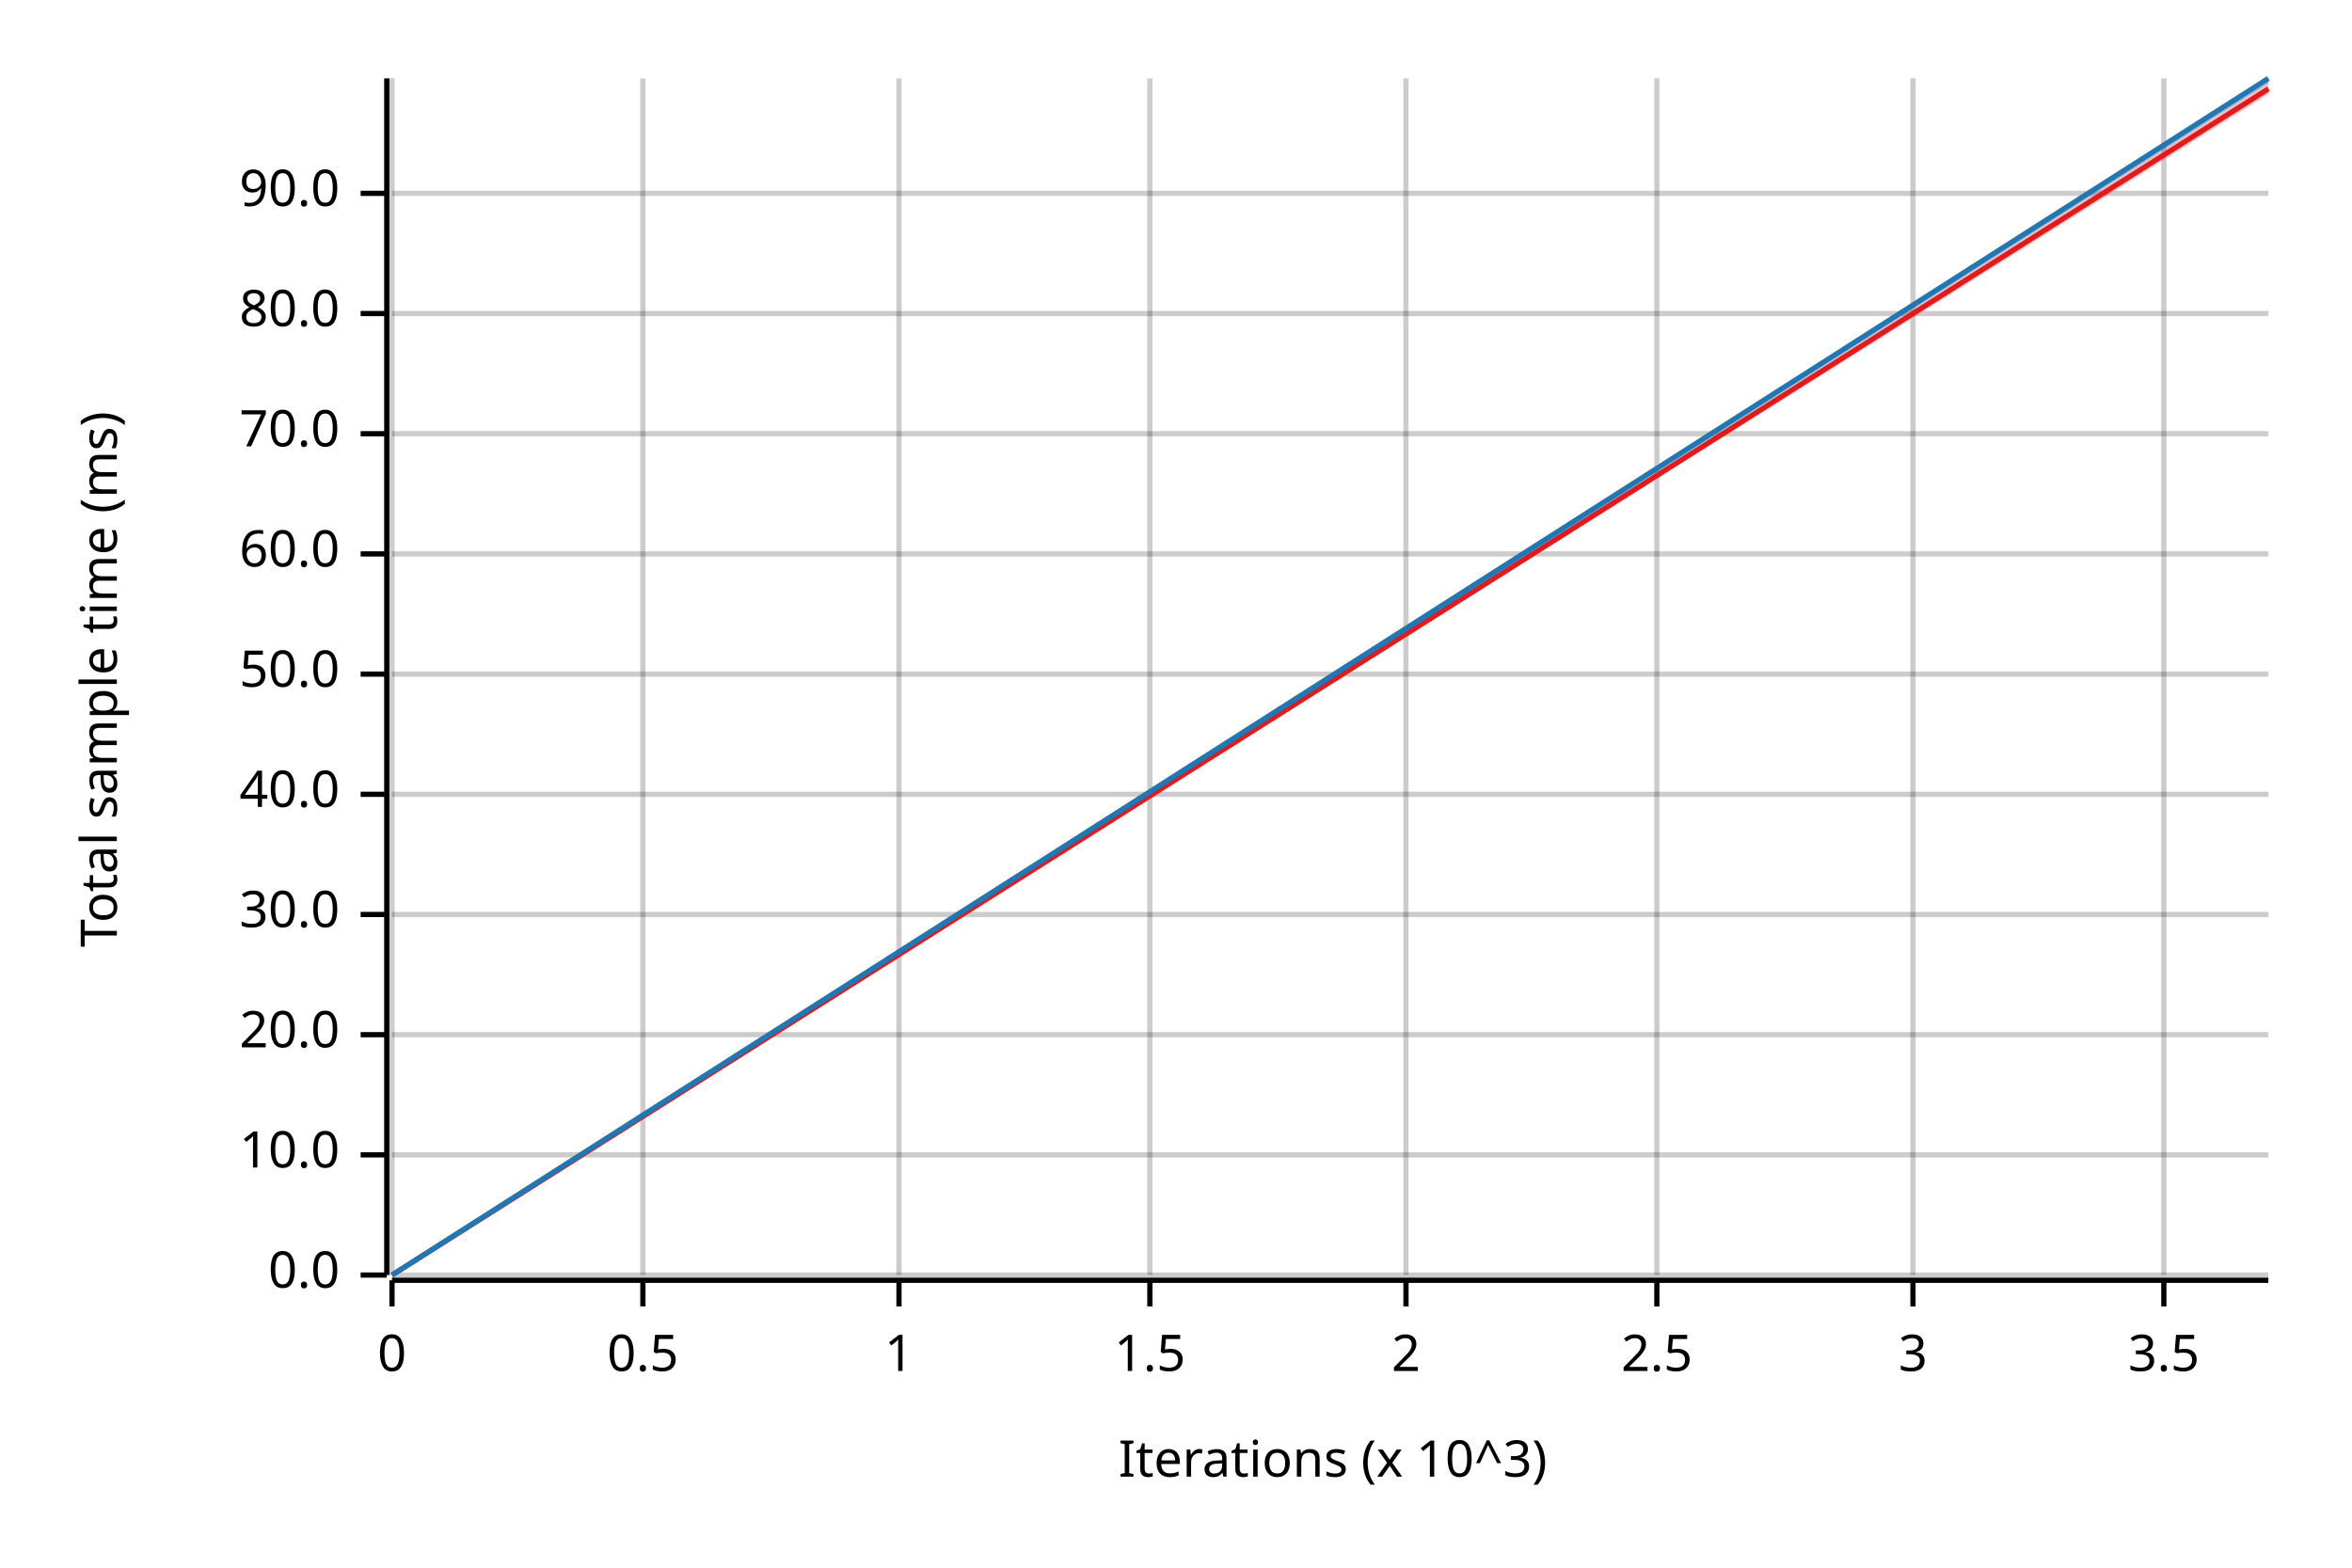
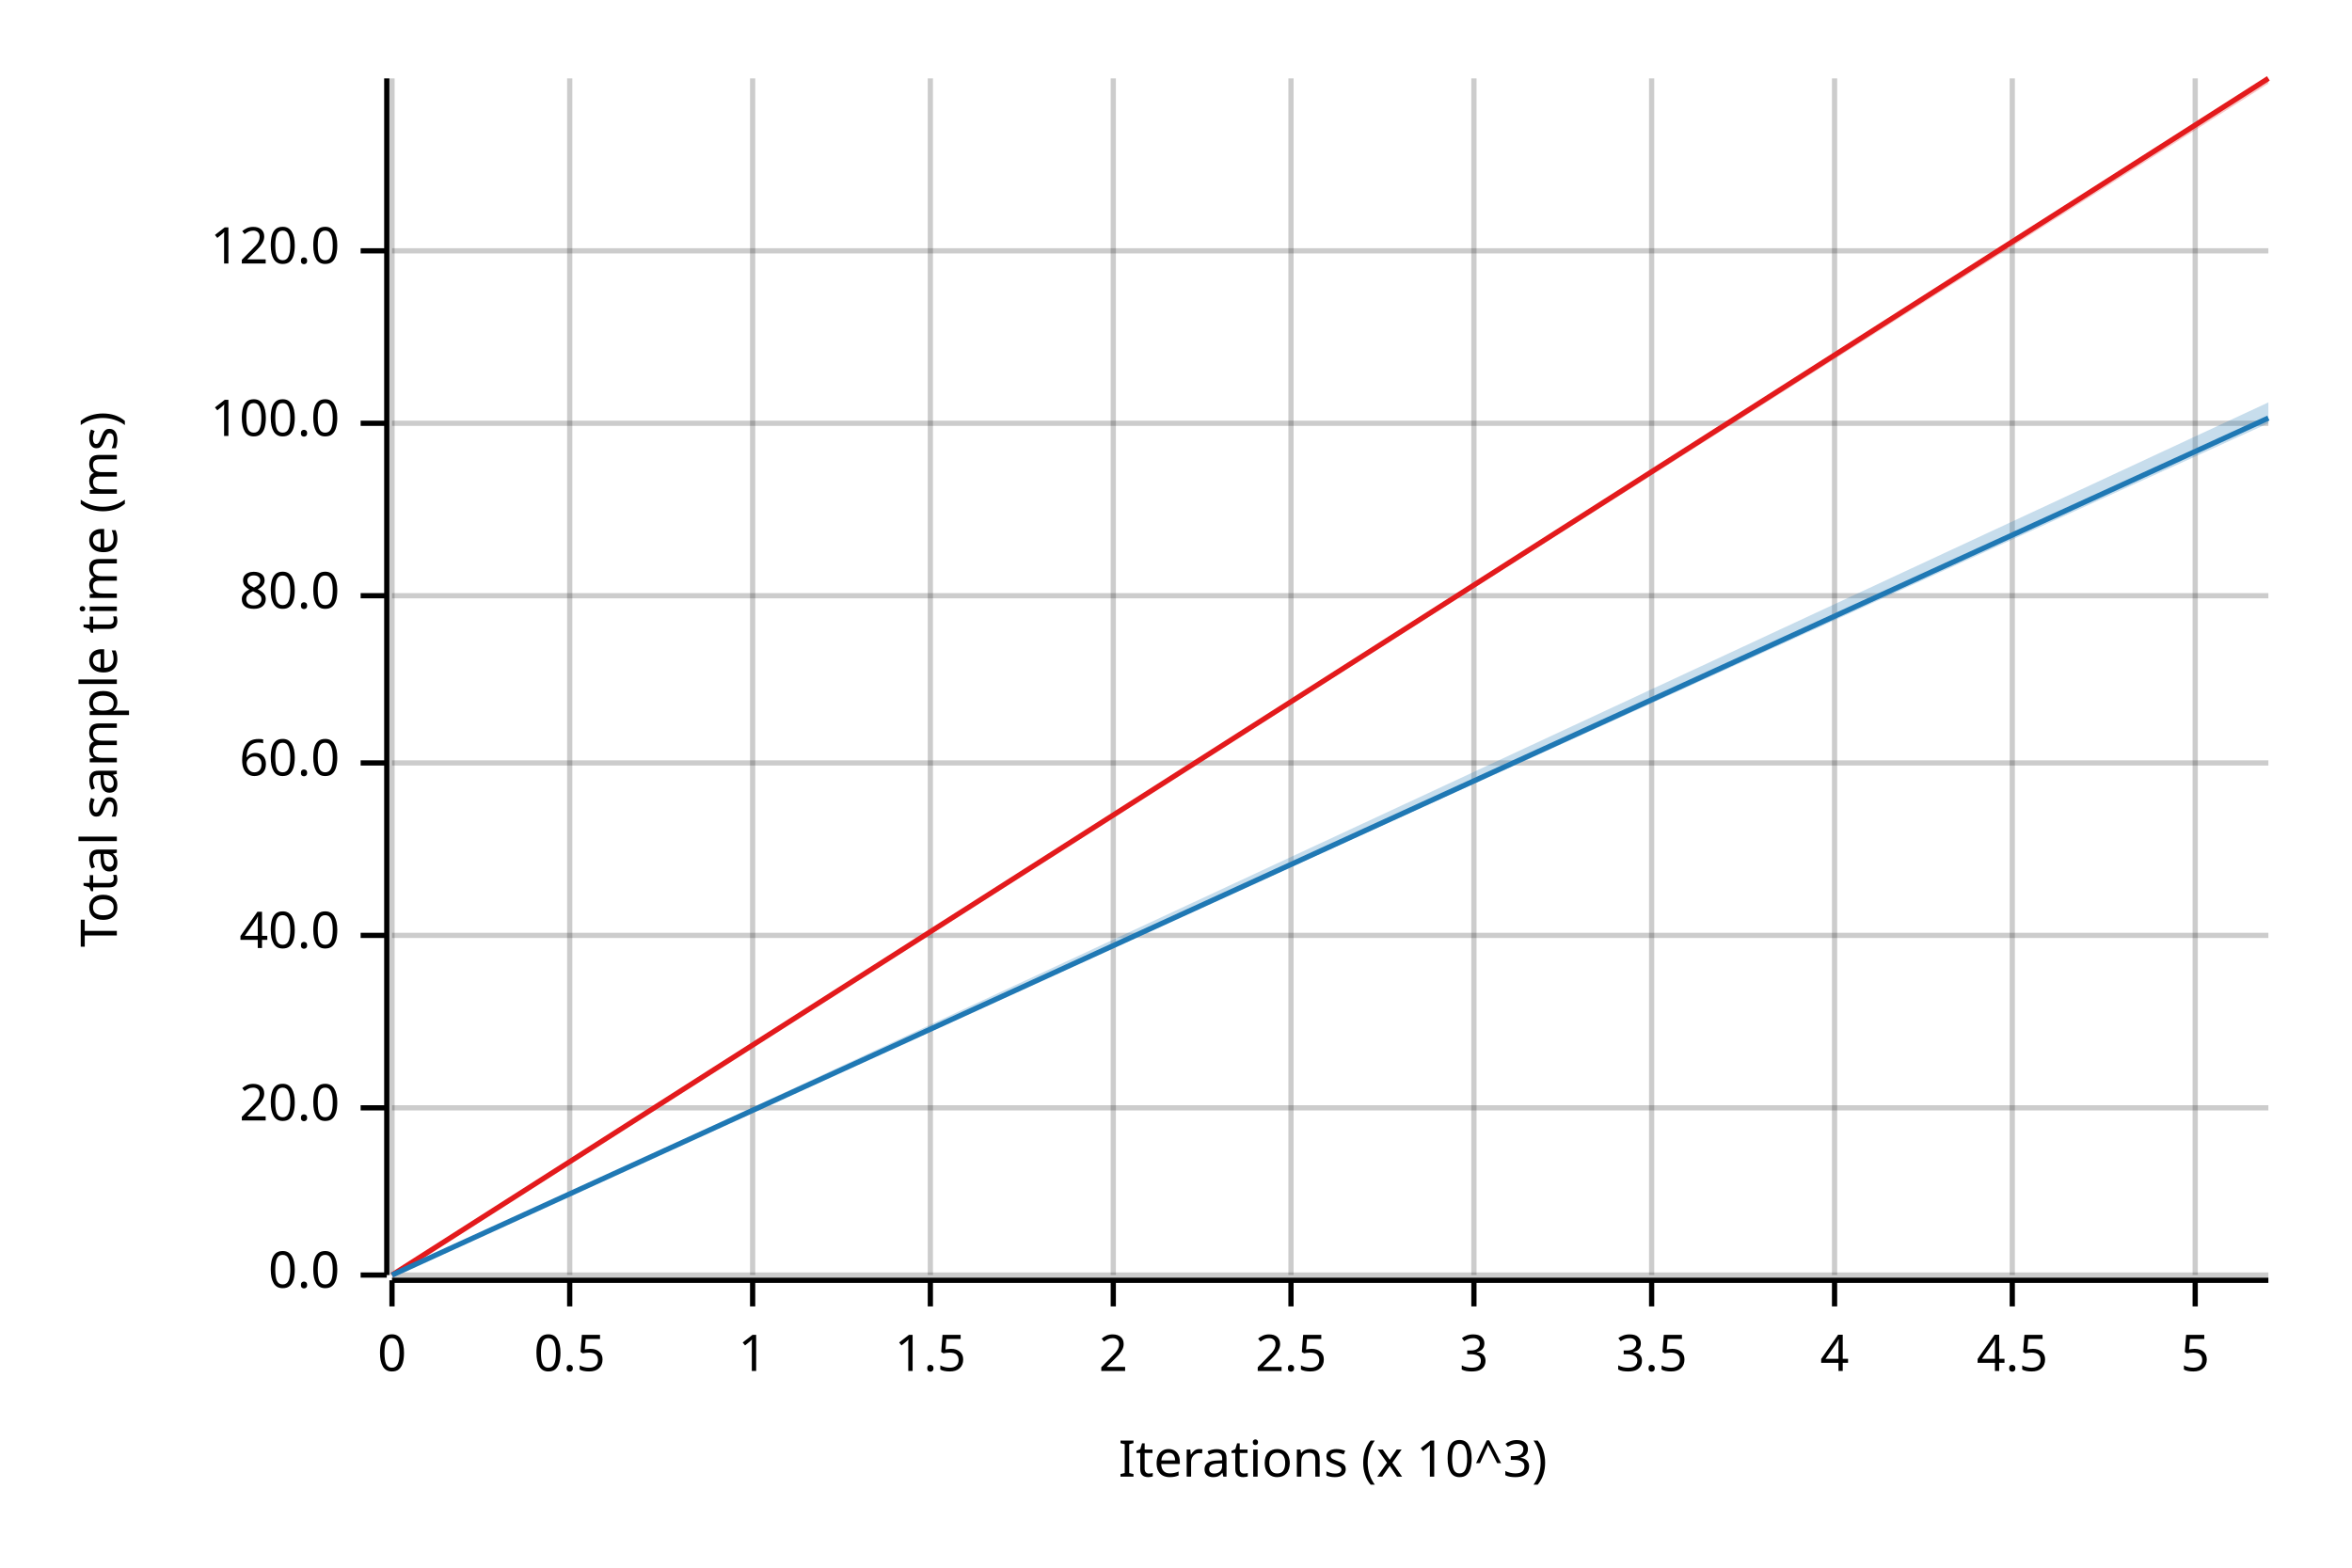
<svg xmlns="http://www.w3.org/2000/svg" width="450" height="300" viewBox="0 0 450 300">
  <text x="15" y="130" dy="0.76em" text-anchor="middle" font-family="sans-serif" font-size="9.677" opacity="1" fill="#000000" transform="rotate(270, 15, 130)">
Total sample time (ms)
</text>
  <text x="255" y="285" dy="-0.5ex" text-anchor="middle" font-family="sans-serif" font-size="9.677" opacity="1" fill="#000000">
Iterations (x 10^3)
</text>
  <line opacity="0.2" stroke="#000000" stroke-width="1" x1="75" y1="244" x2="75" y2="15" />
-   <line opacity="0.2" stroke="#000000" stroke-width="1" x1="123" y1="244" x2="123" y2="15" />
-   <line opacity="0.2" stroke="#000000" stroke-width="1" x1="172" y1="244" x2="172" y2="15" />
-   <line opacity="0.2" stroke="#000000" stroke-width="1" x1="220" y1="244" x2="220" y2="15" />
-   <line opacity="0.2" stroke="#000000" stroke-width="1" x1="269" y1="244" x2="269" y2="15" />
-   <line opacity="0.2" stroke="#000000" stroke-width="1" x1="317" y1="244" x2="317" y2="15" />
-   <line opacity="0.2" stroke="#000000" stroke-width="1" x1="366" y1="244" x2="366" y2="15" />
-   <line opacity="0.2" stroke="#000000" stroke-width="1" x1="414" y1="244" x2="414" y2="15" />
+   <line opacity="0.2" stroke="#000000" stroke-width="1" x1="109" y1="244" x2="109" y2="15" />
+   <line opacity="0.2" stroke="#000000" stroke-width="1" x1="144" y1="244" x2="144" y2="15" />
+   <line opacity="0.2" stroke="#000000" stroke-width="1" x1="178" y1="244" x2="178" y2="15" />
+   <line opacity="0.2" stroke="#000000" stroke-width="1" x1="213" y1="244" x2="213" y2="15" />
+   <line opacity="0.2" stroke="#000000" stroke-width="1" x1="247" y1="244" x2="247" y2="15" />
+   <line opacity="0.2" stroke="#000000" stroke-width="1" x1="282" y1="244" x2="282" y2="15" />
+   <line opacity="0.2" stroke="#000000" stroke-width="1" x1="316" y1="244" x2="316" y2="15" />
+   <line opacity="0.2" stroke="#000000" stroke-width="1" x1="351" y1="244" x2="351" y2="15" />
+   <line opacity="0.2" stroke="#000000" stroke-width="1" x1="385" y1="244" x2="385" y2="15" />
+   <line opacity="0.2" stroke="#000000" stroke-width="1" x1="420" y1="244" x2="420" y2="15" />
  <line opacity="0.2" stroke="#000000" stroke-width="1" x1="75" y1="244" x2="434" y2="244" />
-   <line opacity="0.2" stroke="#000000" stroke-width="1" x1="75" y1="221" x2="434" y2="221" />
-   <line opacity="0.2" stroke="#000000" stroke-width="1" x1="75" y1="198" x2="434" y2="198" />
-   <line opacity="0.2" stroke="#000000" stroke-width="1" x1="75" y1="175" x2="434" y2="175" />
-   <line opacity="0.2" stroke="#000000" stroke-width="1" x1="75" y1="152" x2="434" y2="152" />
-   <line opacity="0.2" stroke="#000000" stroke-width="1" x1="75" y1="129" x2="434" y2="129" />
-   <line opacity="0.2" stroke="#000000" stroke-width="1" x1="75" y1="106" x2="434" y2="106" />
-   <line opacity="0.2" stroke="#000000" stroke-width="1" x1="75" y1="83" x2="434" y2="83" />
-   <line opacity="0.2" stroke="#000000" stroke-width="1" x1="75" y1="60" x2="434" y2="60" />
-   <line opacity="0.2" stroke="#000000" stroke-width="1" x1="75" y1="37" x2="434" y2="37" />
+   <line opacity="0.2" stroke="#000000" stroke-width="1" x1="75" y1="212" x2="434" y2="212" />
+   <line opacity="0.2" stroke="#000000" stroke-width="1" x1="75" y1="179" x2="434" y2="179" />
+   <line opacity="0.2" stroke="#000000" stroke-width="1" x1="75" y1="146" x2="434" y2="146" />
+   <line opacity="0.2" stroke="#000000" stroke-width="1" x1="75" y1="114" x2="434" y2="114" />
+   <line opacity="0.2" stroke="#000000" stroke-width="1" x1="75" y1="81" x2="434" y2="81" />
+   <line opacity="0.2" stroke="#000000" stroke-width="1" x1="75" y1="48" x2="434" y2="48" />
  <polyline fill="none" opacity="1" stroke="#000000" stroke-width="1" points="74,15 74,244 " />
  <text x="65" y="244" dy="0.5ex" text-anchor="end" font-family="sans-serif" font-size="9.677" opacity="1" fill="#000000">
0.0
</text>
  <polyline fill="none" opacity="1" stroke="#000000" stroke-width="1" points="69,244 74,244 " />
-   <text x="65" y="221" dy="0.5ex" text-anchor="end" font-family="sans-serif" font-size="9.677" opacity="1" fill="#000000">
- 10.0
- </text>
-   <polyline fill="none" opacity="1" stroke="#000000" stroke-width="1" points="69,221 74,221 " />
-   <text x="65" y="198" dy="0.5ex" text-anchor="end" font-family="sans-serif" font-size="9.677" opacity="1" fill="#000000">
+   <text x="65" y="212" dy="0.5ex" text-anchor="end" font-family="sans-serif" font-size="9.677" opacity="1" fill="#000000">
20.0
</text>
-   <polyline fill="none" opacity="1" stroke="#000000" stroke-width="1" points="69,198 74,198 " />
-   <text x="65" y="175" dy="0.5ex" text-anchor="end" font-family="sans-serif" font-size="9.677" opacity="1" fill="#000000">
- 30.0
- </text>
-   <polyline fill="none" opacity="1" stroke="#000000" stroke-width="1" points="69,175 74,175 " />
-   <text x="65" y="152" dy="0.5ex" text-anchor="end" font-family="sans-serif" font-size="9.677" opacity="1" fill="#000000">
+   <polyline fill="none" opacity="1" stroke="#000000" stroke-width="1" points="69,212 74,212 " />
+   <text x="65" y="179" dy="0.5ex" text-anchor="end" font-family="sans-serif" font-size="9.677" opacity="1" fill="#000000">
40.0
</text>
-   <polyline fill="none" opacity="1" stroke="#000000" stroke-width="1" points="69,152 74,152 " />
-   <text x="65" y="129" dy="0.5ex" text-anchor="end" font-family="sans-serif" font-size="9.677" opacity="1" fill="#000000">
- 50.0
- </text>
-   <polyline fill="none" opacity="1" stroke="#000000" stroke-width="1" points="69,129 74,129 " />
-   <text x="65" y="106" dy="0.5ex" text-anchor="end" font-family="sans-serif" font-size="9.677" opacity="1" fill="#000000">
+   <polyline fill="none" opacity="1" stroke="#000000" stroke-width="1" points="69,179 74,179 " />
+   <text x="65" y="146" dy="0.5ex" text-anchor="end" font-family="sans-serif" font-size="9.677" opacity="1" fill="#000000">
60.0
</text>
-   <polyline fill="none" opacity="1" stroke="#000000" stroke-width="1" points="69,106 74,106 " />
-   <text x="65" y="83" dy="0.5ex" text-anchor="end" font-family="sans-serif" font-size="9.677" opacity="1" fill="#000000">
- 70.0
- </text>
-   <polyline fill="none" opacity="1" stroke="#000000" stroke-width="1" points="69,83 74,83 " />
-   <text x="65" y="60" dy="0.5ex" text-anchor="end" font-family="sans-serif" font-size="9.677" opacity="1" fill="#000000">
+   <polyline fill="none" opacity="1" stroke="#000000" stroke-width="1" points="69,146 74,146 " />
+   <text x="65" y="114" dy="0.5ex" text-anchor="end" font-family="sans-serif" font-size="9.677" opacity="1" fill="#000000">
80.0
</text>
-   <polyline fill="none" opacity="1" stroke="#000000" stroke-width="1" points="69,60 74,60 " />
-   <text x="65" y="37" dy="0.5ex" text-anchor="end" font-family="sans-serif" font-size="9.677" opacity="1" fill="#000000">
- 90.0
+   <polyline fill="none" opacity="1" stroke="#000000" stroke-width="1" points="69,114 74,114 " />
+   <text x="65" y="81" dy="0.5ex" text-anchor="end" font-family="sans-serif" font-size="9.677" opacity="1" fill="#000000">
+ 100.0
</text>
-   <polyline fill="none" opacity="1" stroke="#000000" stroke-width="1" points="69,37 74,37 " />
+   <polyline fill="none" opacity="1" stroke="#000000" stroke-width="1" points="69,81 74,81 " />
+   <text x="65" y="48" dy="0.5ex" text-anchor="end" font-family="sans-serif" font-size="9.677" opacity="1" fill="#000000">
+ 120.0
+ </text>
+   <polyline fill="none" opacity="1" stroke="#000000" stroke-width="1" points="69,48 74,48 " />
  <polyline fill="none" opacity="1" stroke="#000000" stroke-width="1" points="75,245 434,245 " />
  <text x="75" y="255" dy="0.76em" text-anchor="middle" font-family="sans-serif" font-size="9.677" opacity="1" fill="#000000">
0
</text>
  <polyline fill="none" opacity="1" stroke="#000000" stroke-width="1" points="75,245 75,250 " />
-   <text x="123" y="255" dy="0.76em" text-anchor="middle" font-family="sans-serif" font-size="9.677" opacity="1" fill="#000000">
+   <text x="109" y="255" dy="0.76em" text-anchor="middle" font-family="sans-serif" font-size="9.677" opacity="1" fill="#000000">
0.5
</text>
-   <polyline fill="none" opacity="1" stroke="#000000" stroke-width="1" points="123,245 123,250 " />
-   <text x="172" y="255" dy="0.76em" text-anchor="middle" font-family="sans-serif" font-size="9.677" opacity="1" fill="#000000">
+   <polyline fill="none" opacity="1" stroke="#000000" stroke-width="1" points="109,245 109,250 " />
+   <text x="144" y="255" dy="0.76em" text-anchor="middle" font-family="sans-serif" font-size="9.677" opacity="1" fill="#000000">
1
</text>
-   <polyline fill="none" opacity="1" stroke="#000000" stroke-width="1" points="172,245 172,250 " />
-   <text x="220" y="255" dy="0.76em" text-anchor="middle" font-family="sans-serif" font-size="9.677" opacity="1" fill="#000000">
+   <polyline fill="none" opacity="1" stroke="#000000" stroke-width="1" points="144,245 144,250 " />
+   <text x="178" y="255" dy="0.76em" text-anchor="middle" font-family="sans-serif" font-size="9.677" opacity="1" fill="#000000">
1.5
</text>
-   <polyline fill="none" opacity="1" stroke="#000000" stroke-width="1" points="220,245 220,250 " />
-   <text x="269" y="255" dy="0.76em" text-anchor="middle" font-family="sans-serif" font-size="9.677" opacity="1" fill="#000000">
+   <polyline fill="none" opacity="1" stroke="#000000" stroke-width="1" points="178,245 178,250 " />
+   <text x="213" y="255" dy="0.76em" text-anchor="middle" font-family="sans-serif" font-size="9.677" opacity="1" fill="#000000">
2
</text>
-   <polyline fill="none" opacity="1" stroke="#000000" stroke-width="1" points="269,245 269,250 " />
-   <text x="317" y="255" dy="0.76em" text-anchor="middle" font-family="sans-serif" font-size="9.677" opacity="1" fill="#000000">
+   <polyline fill="none" opacity="1" stroke="#000000" stroke-width="1" points="213,245 213,250 " />
+   <text x="247" y="255" dy="0.76em" text-anchor="middle" font-family="sans-serif" font-size="9.677" opacity="1" fill="#000000">
2.5
</text>
-   <polyline fill="none" opacity="1" stroke="#000000" stroke-width="1" points="317,245 317,250 " />
-   <text x="366" y="255" dy="0.76em" text-anchor="middle" font-family="sans-serif" font-size="9.677" opacity="1" fill="#000000">
+   <polyline fill="none" opacity="1" stroke="#000000" stroke-width="1" points="247,245 247,250 " />
+   <text x="282" y="255" dy="0.76em" text-anchor="middle" font-family="sans-serif" font-size="9.677" opacity="1" fill="#000000">
3
</text>
-   <polyline fill="none" opacity="1" stroke="#000000" stroke-width="1" points="366,245 366,250 " />
-   <text x="414" y="255" dy="0.76em" text-anchor="middle" font-family="sans-serif" font-size="9.677" opacity="1" fill="#000000">
+   <polyline fill="none" opacity="1" stroke="#000000" stroke-width="1" points="282,245 282,250 " />
+   <text x="316" y="255" dy="0.76em" text-anchor="middle" font-family="sans-serif" font-size="9.677" opacity="1" fill="#000000">
3.5
</text>
-   <polyline fill="none" opacity="1" stroke="#000000" stroke-width="1" points="414,245 414,250 " />
-   <polyline fill="none" opacity="1" stroke="#E31A1C" stroke-width="1" points="75,244 434,17 " />
-   <polygon opacity="0.25" fill="#E31A1C" points="75,244 434,18 434,15 " />
-   <polyline fill="none" opacity="1" stroke="#1F78B4" stroke-width="1" points="75,244 434,15 " />
-   <polygon opacity="0.25" fill="#1F78B4" points="75,244 434,16 434,15 " />
+   <polyline fill="none" opacity="1" stroke="#000000" stroke-width="1" points="316,245 316,250 " />
+   <text x="351" y="255" dy="0.76em" text-anchor="middle" font-family="sans-serif" font-size="9.677" opacity="1" fill="#000000">
+ 4
+ </text>
+   <polyline fill="none" opacity="1" stroke="#000000" stroke-width="1" points="351,245 351,250 " />
+   <text x="385" y="255" dy="0.76em" text-anchor="middle" font-family="sans-serif" font-size="9.677" opacity="1" fill="#000000">
+ 4.5
+ </text>
+   <polyline fill="none" opacity="1" stroke="#000000" stroke-width="1" points="385,245 385,250 " />
+   <text x="420" y="255" dy="0.76em" text-anchor="middle" font-family="sans-serif" font-size="9.677" opacity="1" fill="#000000">
+ 5
+ </text>
+   <polyline fill="none" opacity="1" stroke="#000000" stroke-width="1" points="420,245 420,250 " />
+   <polyline fill="none" opacity="1" stroke="#E31A1C" stroke-width="1" points="75,244 434,15 " />
+   <polygon opacity="0.25" fill="#E31A1C" points="75,244 434,16 434,15 " />
+   <polyline fill="none" opacity="1" stroke="#1F78B4" stroke-width="1" points="75,244 434,80 " />
+   <polygon opacity="0.25" fill="#1F78B4" points="75,244 434,81 434,77 " />
</svg>
